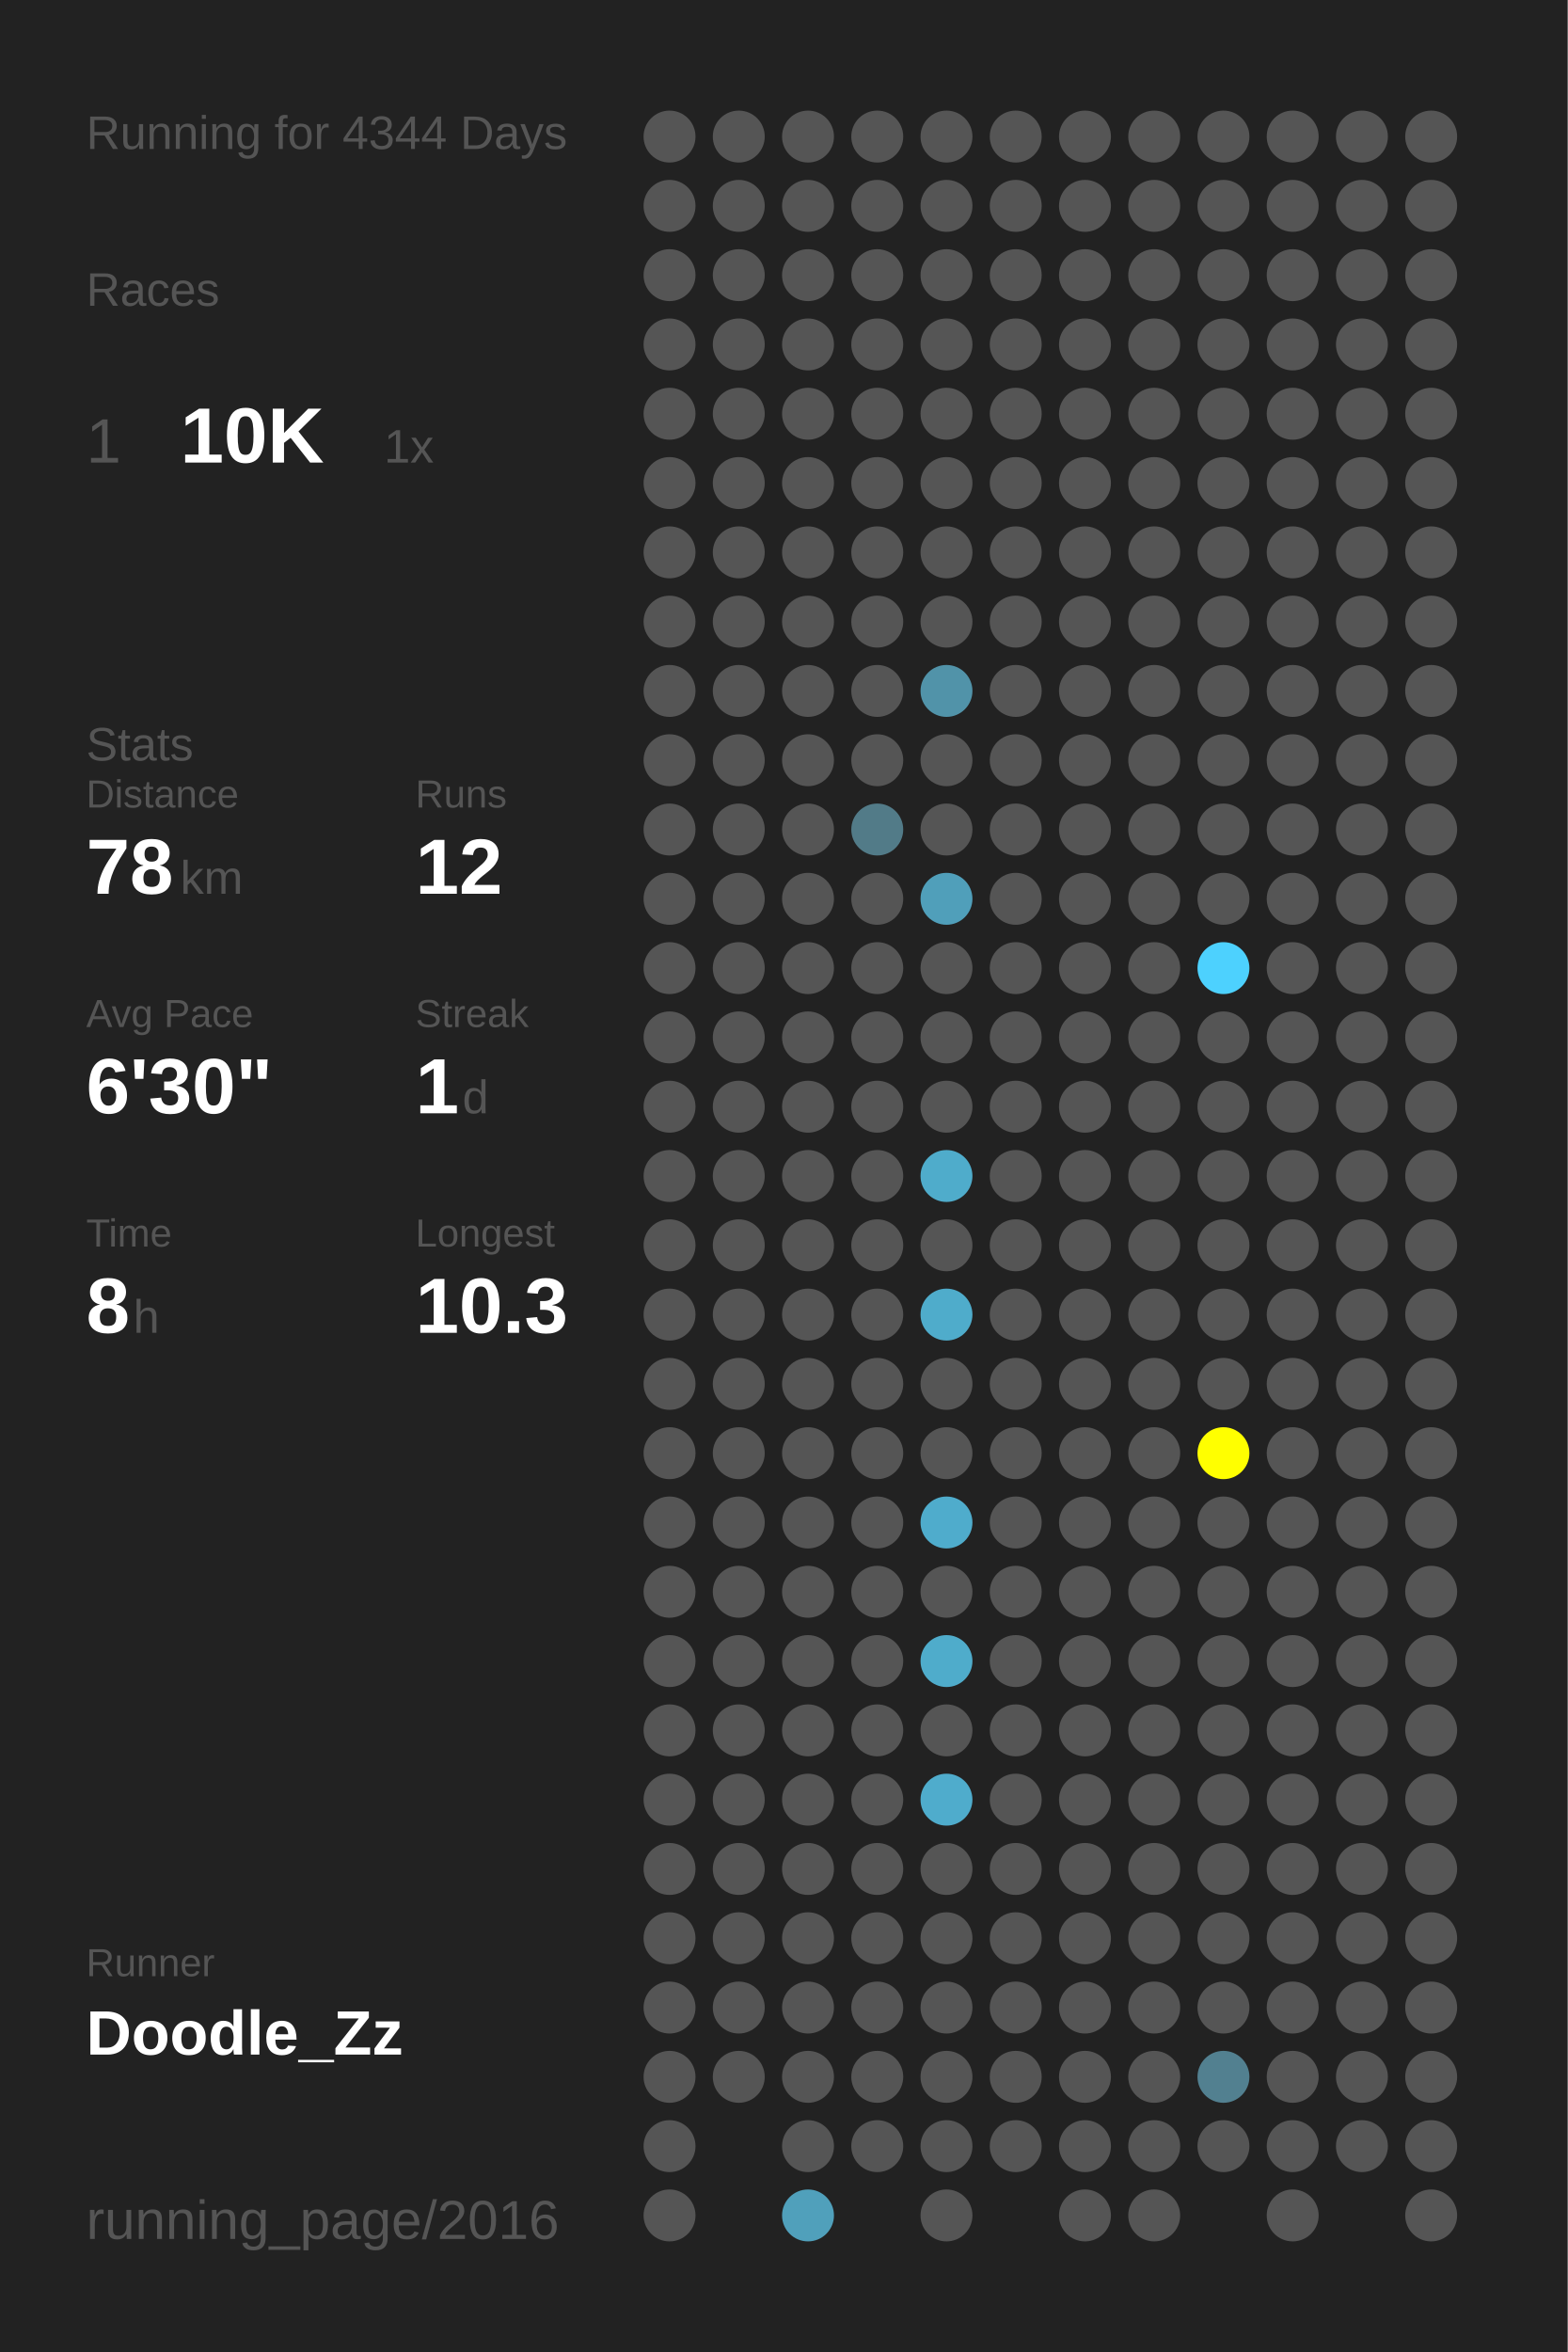
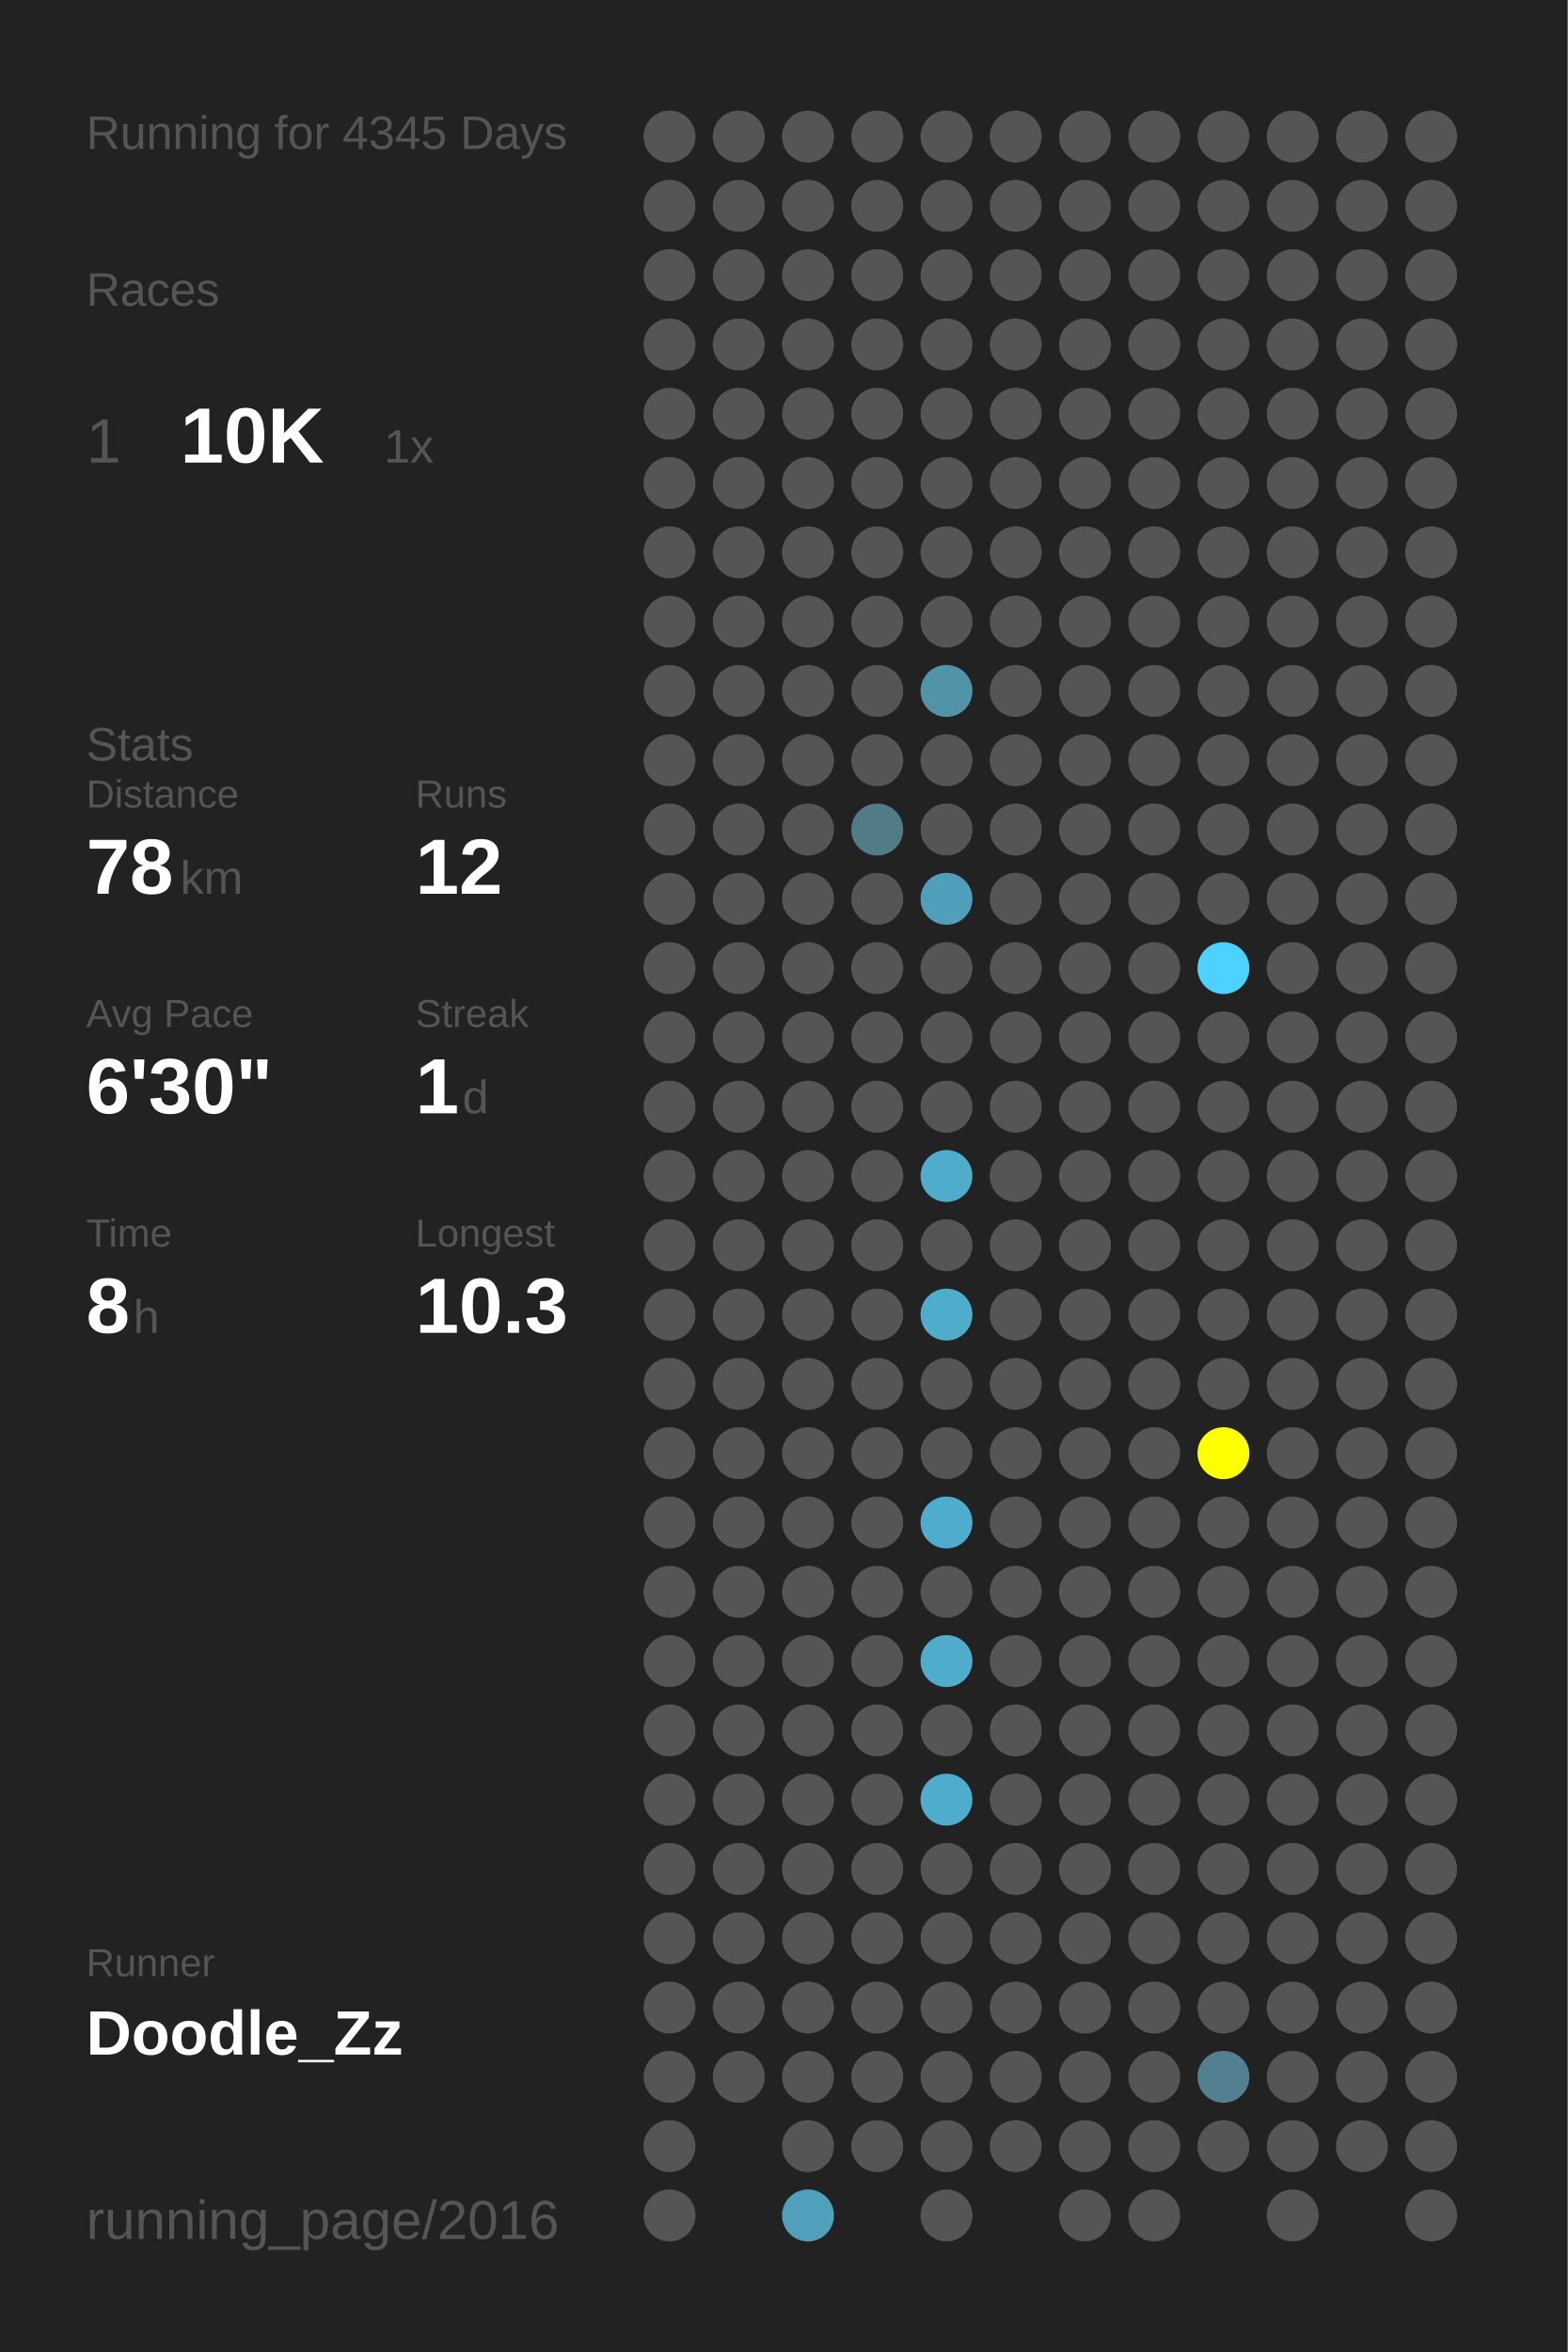
<svg xmlns="http://www.w3.org/2000/svg" baseProfile="full" height="300mm" version="1.1" viewBox="0,0,200,300" width="200mm">
  <defs />
  <rect fill="#222222" height="300" width="200" x="0" y="0" />
-   <text fill="#555555" style="font-size:6px; font-family:Arial;" x="11" y="19">Running for 4344 Days</text>
+   <text fill="#555555" style="font-size:6px; font-family:Arial;" x="11" y="19">Running for 4345 Days</text>
  <text fill="#555555" style="font-size:6px; font-family:Arial;" x="11" y="39">Races</text>
  <text fill="#555555" style="font-size:8px; font-family:Arial;" x="11" y="59">1</text>
  <text fill="#FFFFFF" style="font-size:10px; font-family:Arial; font-weight:bold;" x="23" y="59">10K</text>
  <text fill="#555555" style="font-size:6px; font-family:Arial;" x="49" y="59">1x</text>
  <text fill="#555555" style="font-size:6px; font-family:Arial;" x="11" y="97">Stats</text>
  <text fill="#555555" style="font-size:5px; font-family:Arial;" x="11" y="103">Distance</text>
  <text fill="#FFFFFF" style="font-size:10px; font-family:Arial; font-weight:bold;" x="11" y="114">78</text>
  <text fill="#555555" style="font-size:6px; font-family:Arial;" x="23" y="114">km</text>
  <text fill="#555555" style="font-size:5px; font-family:Arial;" x="53" y="103">Runs</text>
  <text fill="#FFFFFF" style="font-size:10px; font-family:Arial; font-weight:bold;" x="53" y="114">12</text>
  <text fill="#555555" style="font-size:5px; font-family:Arial;" x="11" y="131">Avg Pace</text>
  <text fill="#FFFFFF" style="font-size:10px; font-family:Arial; font-weight:bold;" x="11" y="142">6'30"</text>
  <text fill="#555555" style="font-size:5px; font-family:Arial;" x="53" y="131">Streak</text>
  <text fill="#FFFFFF" style="font-size:10px; font-family:Arial; font-weight:bold;" x="53" y="142">1</text>
  <text fill="#555555" style="font-size:6px; font-family:Arial;" x="59" y="142">d</text>
  <text fill="#555555" style="font-size:5px; font-family:Arial;" x="11" y="159">Time</text>
  <text fill="#FFFFFF" style="font-size:10px; font-family:Arial; font-weight:bold;" x="11" y="170">8</text>
  <text fill="#555555" style="font-size:6px; font-family:Arial;" x="17" y="170">h</text>
  <text fill="#555555" style="font-size:5px; font-family:Arial;" x="53" y="159">Longest</text>
  <text fill="#FFFFFF" style="font-size:10px; font-family:Arial; font-weight:bold;" x="53" y="170">10.3</text>
  <text fill="#555555" style="font-size:5px; font-family:Arial;" x="11" y="252.065">Runner</text>
  <text fill="#FFFFFF" style="font-size:8px; font-family:Arial; font-weight:bold;" x="11" y="262.065">Doodle_Zz</text>
  <text fill="#555555" style="font-size:7px; font-family:Arial;" x="11" y="285.581">running_page/2016</text>
  <circle cx="85.417" cy="17.419" fill="#555555" r="3.312" />
  <circle cx="85.417" cy="26.258" fill="#555555" r="3.312" />
  <circle cx="85.417" cy="35.097" fill="#555555" r="3.312" />
  <circle cx="85.417" cy="43.935" fill="#555555" r="3.312" />
  <circle cx="85.417" cy="52.774" fill="#555555" r="3.312" />
  <circle cx="85.417" cy="61.613" fill="#555555" r="3.312" />
  <circle cx="85.417" cy="70.452" fill="#555555" r="3.312" />
  <circle cx="85.417" cy="79.29" fill="#555555" r="3.312" />
  <circle cx="85.417" cy="88.129" fill="#555555" r="3.312" />
  <circle cx="85.417" cy="96.968" fill="#555555" r="3.312" />
  <circle cx="85.417" cy="105.806" fill="#555555" r="3.312" />
  <circle cx="85.417" cy="114.645" fill="#555555" r="3.312" />
  <circle cx="85.417" cy="123.484" fill="#555555" r="3.312" />
  <circle cx="85.417" cy="132.323" fill="#555555" r="3.312" />
  <circle cx="85.417" cy="141.161" fill="#555555" r="3.312" />
  <circle cx="85.417" cy="150" fill="#555555" r="3.312" />
  <circle cx="85.417" cy="158.839" fill="#555555" r="3.312" />
  <circle cx="85.417" cy="167.677" fill="#555555" r="3.312" />
  <circle cx="85.417" cy="176.516" fill="#555555" r="3.312" />
  <circle cx="85.417" cy="185.355" fill="#555555" r="3.312" />
  <circle cx="85.417" cy="194.194" fill="#555555" r="3.312" />
  <circle cx="85.417" cy="203.032" fill="#555555" r="3.312" />
  <circle cx="85.417" cy="211.871" fill="#555555" r="3.312" />
  <circle cx="85.417" cy="220.71" fill="#555555" r="3.312" />
  <circle cx="85.417" cy="229.548" fill="#555555" r="3.312" />
  <circle cx="85.417" cy="238.387" fill="#555555" r="3.312" />
  <circle cx="85.417" cy="247.226" fill="#555555" r="3.312" />
  <circle cx="85.417" cy="256.065" fill="#555555" r="3.312" />
  <circle cx="85.417" cy="264.903" fill="#555555" r="3.312" />
  <circle cx="85.417" cy="273.742" fill="#555555" r="3.312" />
  <circle cx="85.417" cy="282.581" fill="#555555" r="3.312" />
  <circle cx="94.25" cy="17.419" fill="#555555" r="3.312" />
  <circle cx="94.25" cy="26.258" fill="#555555" r="3.312" />
  <circle cx="94.25" cy="35.097" fill="#555555" r="3.312" />
  <circle cx="94.25" cy="43.935" fill="#555555" r="3.312" />
  <circle cx="94.25" cy="52.774" fill="#555555" r="3.312" />
  <circle cx="94.25" cy="61.613" fill="#555555" r="3.312" />
  <circle cx="94.25" cy="70.452" fill="#555555" r="3.312" />
  <circle cx="94.25" cy="79.29" fill="#555555" r="3.312" />
  <circle cx="94.25" cy="88.129" fill="#555555" r="3.312" />
  <circle cx="94.25" cy="96.968" fill="#555555" r="3.312" />
  <circle cx="94.25" cy="105.806" fill="#555555" r="3.312" />
  <circle cx="94.25" cy="114.645" fill="#555555" r="3.312" />
  <circle cx="94.25" cy="123.484" fill="#555555" r="3.312" />
  <circle cx="94.25" cy="132.323" fill="#555555" r="3.312" />
  <circle cx="94.25" cy="141.161" fill="#555555" r="3.312" />
  <circle cx="94.25" cy="150" fill="#555555" r="3.312" />
  <circle cx="94.25" cy="158.839" fill="#555555" r="3.312" />
  <circle cx="94.25" cy="167.677" fill="#555555" r="3.312" />
  <circle cx="94.25" cy="176.516" fill="#555555" r="3.312" />
  <circle cx="94.25" cy="185.355" fill="#555555" r="3.312" />
  <circle cx="94.25" cy="194.194" fill="#555555" r="3.312" />
  <circle cx="94.25" cy="203.032" fill="#555555" r="3.312" />
  <circle cx="94.25" cy="211.871" fill="#555555" r="3.312" />
  <circle cx="94.25" cy="220.71" fill="#555555" r="3.312" />
  <circle cx="94.25" cy="229.548" fill="#555555" r="3.312" />
  <circle cx="94.25" cy="238.387" fill="#555555" r="3.312" />
  <circle cx="94.25" cy="247.226" fill="#555555" r="3.312" />
  <circle cx="94.25" cy="256.065" fill="#555555" r="3.312" />
  <circle cx="94.25" cy="264.903" fill="#555555" r="3.312" />
  <circle cx="103.083" cy="17.419" fill="#555555" r="3.312" />
  <circle cx="103.083" cy="26.258" fill="#555555" r="3.312" />
  <circle cx="103.083" cy="35.097" fill="#555555" r="3.312" />
  <circle cx="103.083" cy="43.935" fill="#555555" r="3.312" />
  <circle cx="103.083" cy="52.774" fill="#555555" r="3.312" />
  <circle cx="103.083" cy="61.613" fill="#555555" r="3.312" />
  <circle cx="103.083" cy="70.452" fill="#555555" r="3.312" />
  <circle cx="103.083" cy="79.29" fill="#555555" r="3.312" />
  <circle cx="103.083" cy="88.129" fill="#555555" r="3.312" />
  <circle cx="103.083" cy="96.968" fill="#555555" r="3.312" />
  <circle cx="103.083" cy="105.806" fill="#555555" r="3.312" />
  <circle cx="103.083" cy="114.645" fill="#555555" r="3.312" />
  <circle cx="103.083" cy="123.484" fill="#555555" r="3.312" />
  <circle cx="103.083" cy="132.323" fill="#555555" r="3.312" />
  <circle cx="103.083" cy="141.161" fill="#555555" r="3.312" />
  <circle cx="103.083" cy="150" fill="#555555" r="3.312" />
  <circle cx="103.083" cy="158.839" fill="#555555" r="3.312" />
  <circle cx="103.083" cy="167.677" fill="#555555" r="3.312" />
  <circle cx="103.083" cy="176.516" fill="#555555" r="3.312" />
  <circle cx="103.083" cy="185.355" fill="#555555" r="3.312" />
  <circle cx="103.083" cy="194.194" fill="#555555" r="3.312" />
  <circle cx="103.083" cy="203.032" fill="#555555" r="3.312" />
  <circle cx="103.083" cy="211.871" fill="#555555" r="3.312" />
  <circle cx="103.083" cy="220.71" fill="#555555" r="3.312" />
  <circle cx="103.083" cy="229.548" fill="#555555" r="3.312" />
  <circle cx="103.083" cy="238.387" fill="#555555" r="3.312" />
  <circle cx="103.083" cy="247.226" fill="#555555" r="3.312" />
  <circle cx="103.083" cy="256.065" fill="#555555" r="3.312" />
  <circle cx="103.083" cy="264.903" fill="#555555" r="3.312" />
  <circle cx="103.083" cy="273.742" fill="#555555" r="3.312" />
  <circle cx="103.083" cy="282.581" fill="#50a0bb" r="3.312" />
  <circle cx="111.917" cy="17.419" fill="#555555" r="3.312" />
  <circle cx="111.917" cy="26.258" fill="#555555" r="3.312" />
  <circle cx="111.917" cy="35.097" fill="#555555" r="3.312" />
  <circle cx="111.917" cy="43.935" fill="#555555" r="3.312" />
  <circle cx="111.917" cy="52.774" fill="#555555" r="3.312" />
  <circle cx="111.917" cy="61.613" fill="#555555" r="3.312" />
  <circle cx="111.917" cy="70.452" fill="#555555" r="3.312" />
  <circle cx="111.917" cy="79.29" fill="#555555" r="3.312" />
  <circle cx="111.917" cy="88.129" fill="#555555" r="3.312" />
  <circle cx="111.917" cy="96.968" fill="#555555" r="3.312" />
  <circle cx="111.917" cy="105.806" fill="#527b88" r="3.312" />
  <circle cx="111.917" cy="114.645" fill="#555555" r="3.312" />
  <circle cx="111.917" cy="123.484" fill="#555555" r="3.312" />
  <circle cx="111.917" cy="132.323" fill="#555555" r="3.312" />
  <circle cx="111.917" cy="141.161" fill="#555555" r="3.312" />
  <circle cx="111.917" cy="150" fill="#555555" r="3.312" />
  <circle cx="111.917" cy="158.839" fill="#555555" r="3.312" />
  <circle cx="111.917" cy="167.677" fill="#555555" r="3.312" />
  <circle cx="111.917" cy="176.516" fill="#555555" r="3.312" />
  <circle cx="111.917" cy="185.355" fill="#555555" r="3.312" />
  <circle cx="111.917" cy="194.194" fill="#555555" r="3.312" />
  <circle cx="111.917" cy="203.032" fill="#555555" r="3.312" />
  <circle cx="111.917" cy="211.871" fill="#555555" r="3.312" />
  <circle cx="111.917" cy="220.71" fill="#555555" r="3.312" />
  <circle cx="111.917" cy="229.548" fill="#555555" r="3.312" />
  <circle cx="111.917" cy="238.387" fill="#555555" r="3.312" />
  <circle cx="111.917" cy="247.226" fill="#555555" r="3.312" />
  <circle cx="111.917" cy="256.065" fill="#555555" r="3.312" />
  <circle cx="111.917" cy="264.903" fill="#555555" r="3.312" />
  <circle cx="111.917" cy="273.742" fill="#555555" r="3.312" />
  <circle cx="120.75" cy="17.419" fill="#555555" r="3.312" />
  <circle cx="120.75" cy="26.258" fill="#555555" r="3.312" />
  <circle cx="120.75" cy="35.097" fill="#555555" r="3.312" />
  <circle cx="120.75" cy="43.935" fill="#555555" r="3.312" />
  <circle cx="120.75" cy="52.774" fill="#555555" r="3.312" />
  <circle cx="120.75" cy="61.613" fill="#555555" r="3.312" />
  <circle cx="120.75" cy="70.452" fill="#555555" r="3.312" />
  <circle cx="120.75" cy="79.29" fill="#555555" r="3.312" />
  <circle cx="120.75" cy="88.129" fill="#5193a9" r="3.312" />
  <circle cx="120.75" cy="96.968" fill="#555555" r="3.312" />
  <circle cx="120.75" cy="105.806" fill="#555555" r="3.312" />
  <circle cx="120.75" cy="114.645" fill="#509fba" r="3.312" />
  <circle cx="120.75" cy="123.484" fill="#555555" r="3.312" />
  <circle cx="120.75" cy="132.323" fill="#555555" r="3.312" />
  <circle cx="120.75" cy="141.161" fill="#555555" r="3.312" />
  <circle cx="120.75" cy="150" fill="#4faccb" r="3.312" />
  <circle cx="120.75" cy="158.839" fill="#555555" r="3.312" />
  <circle cx="120.75" cy="167.677" fill="#4faccb" r="3.312" />
  <circle cx="120.75" cy="176.516" fill="#555555" r="3.312" />
  <circle cx="120.75" cy="185.355" fill="#555555" r="3.312" />
  <circle cx="120.75" cy="194.194" fill="#4faccc" r="3.312" />
  <circle cx="120.75" cy="203.032" fill="#555555" r="3.312" />
  <circle cx="120.75" cy="211.871" fill="#4faccb" r="3.312" />
  <circle cx="120.75" cy="220.71" fill="#555555" r="3.312" />
  <circle cx="120.75" cy="229.548" fill="#4faccc" r="3.312" />
  <circle cx="120.75" cy="238.387" fill="#555555" r="3.312" />
  <circle cx="120.75" cy="247.226" fill="#555555" r="3.312" />
  <circle cx="120.75" cy="256.065" fill="#555555" r="3.312" />
  <circle cx="120.75" cy="264.903" fill="#555555" r="3.312" />
  <circle cx="120.75" cy="273.742" fill="#555555" r="3.312" />
  <circle cx="120.75" cy="282.581" fill="#555555" r="3.312" />
  <circle cx="129.583" cy="17.419" fill="#555555" r="3.312" />
  <circle cx="129.583" cy="26.258" fill="#555555" r="3.312" />
  <circle cx="129.583" cy="35.097" fill="#555555" r="3.312" />
  <circle cx="129.583" cy="43.935" fill="#555555" r="3.312" />
  <circle cx="129.583" cy="52.774" fill="#555555" r="3.312" />
  <circle cx="129.583" cy="61.613" fill="#555555" r="3.312" />
  <circle cx="129.583" cy="70.452" fill="#555555" r="3.312" />
  <circle cx="129.583" cy="79.29" fill="#555555" r="3.312" />
  <circle cx="129.583" cy="88.129" fill="#555555" r="3.312" />
  <circle cx="129.583" cy="96.968" fill="#555555" r="3.312" />
  <circle cx="129.583" cy="105.806" fill="#555555" r="3.312" />
  <circle cx="129.583" cy="114.645" fill="#555555" r="3.312" />
  <circle cx="129.583" cy="123.484" fill="#555555" r="3.312" />
  <circle cx="129.583" cy="132.323" fill="#555555" r="3.312" />
  <circle cx="129.583" cy="141.161" fill="#555555" r="3.312" />
  <circle cx="129.583" cy="150" fill="#555555" r="3.312" />
  <circle cx="129.583" cy="158.839" fill="#555555" r="3.312" />
  <circle cx="129.583" cy="167.677" fill="#555555" r="3.312" />
  <circle cx="129.583" cy="176.516" fill="#555555" r="3.312" />
  <circle cx="129.583" cy="185.355" fill="#555555" r="3.312" />
  <circle cx="129.583" cy="194.194" fill="#555555" r="3.312" />
  <circle cx="129.583" cy="203.032" fill="#555555" r="3.312" />
  <circle cx="129.583" cy="211.871" fill="#555555" r="3.312" />
  <circle cx="129.583" cy="220.71" fill="#555555" r="3.312" />
  <circle cx="129.583" cy="229.548" fill="#555555" r="3.312" />
  <circle cx="129.583" cy="238.387" fill="#555555" r="3.312" />
  <circle cx="129.583" cy="247.226" fill="#555555" r="3.312" />
  <circle cx="129.583" cy="256.065" fill="#555555" r="3.312" />
  <circle cx="129.583" cy="264.903" fill="#555555" r="3.312" />
  <circle cx="129.583" cy="273.742" fill="#555555" r="3.312" />
  <circle cx="138.417" cy="17.419" fill="#555555" r="3.312" />
  <circle cx="138.417" cy="26.258" fill="#555555" r="3.312" />
  <circle cx="138.417" cy="35.097" fill="#555555" r="3.312" />
  <circle cx="138.417" cy="43.935" fill="#555555" r="3.312" />
  <circle cx="138.417" cy="52.774" fill="#555555" r="3.312" />
  <circle cx="138.417" cy="61.613" fill="#555555" r="3.312" />
  <circle cx="138.417" cy="70.452" fill="#555555" r="3.312" />
  <circle cx="138.417" cy="79.29" fill="#555555" r="3.312" />
  <circle cx="138.417" cy="88.129" fill="#555555" r="3.312" />
  <circle cx="138.417" cy="96.968" fill="#555555" r="3.312" />
  <circle cx="138.417" cy="105.806" fill="#555555" r="3.312" />
  <circle cx="138.417" cy="114.645" fill="#555555" r="3.312" />
  <circle cx="138.417" cy="123.484" fill="#555555" r="3.312" />
  <circle cx="138.417" cy="132.323" fill="#555555" r="3.312" />
  <circle cx="138.417" cy="141.161" fill="#555555" r="3.312" />
  <circle cx="138.417" cy="150" fill="#555555" r="3.312" />
  <circle cx="138.417" cy="158.839" fill="#555555" r="3.312" />
  <circle cx="138.417" cy="167.677" fill="#555555" r="3.312" />
  <circle cx="138.417" cy="176.516" fill="#555555" r="3.312" />
  <circle cx="138.417" cy="185.355" fill="#555555" r="3.312" />
  <circle cx="138.417" cy="194.194" fill="#555555" r="3.312" />
  <circle cx="138.417" cy="203.032" fill="#555555" r="3.312" />
  <circle cx="138.417" cy="211.871" fill="#555555" r="3.312" />
  <circle cx="138.417" cy="220.71" fill="#555555" r="3.312" />
  <circle cx="138.417" cy="229.548" fill="#555555" r="3.312" />
  <circle cx="138.417" cy="238.387" fill="#555555" r="3.312" />
  <circle cx="138.417" cy="247.226" fill="#555555" r="3.312" />
  <circle cx="138.417" cy="256.065" fill="#555555" r="3.312" />
  <circle cx="138.417" cy="264.903" fill="#555555" r="3.312" />
  <circle cx="138.417" cy="273.742" fill="#555555" r="3.312" />
  <circle cx="138.417" cy="282.581" fill="#555555" r="3.312" />
  <circle cx="147.25" cy="17.419" fill="#555555" r="3.312" />
  <circle cx="147.25" cy="26.258" fill="#555555" r="3.312" />
  <circle cx="147.25" cy="35.097" fill="#555555" r="3.312" />
  <circle cx="147.25" cy="43.935" fill="#555555" r="3.312" />
  <circle cx="147.25" cy="52.774" fill="#555555" r="3.312" />
  <circle cx="147.25" cy="61.613" fill="#555555" r="3.312" />
  <circle cx="147.25" cy="70.452" fill="#555555" r="3.312" />
  <circle cx="147.25" cy="79.29" fill="#555555" r="3.312" />
  <circle cx="147.25" cy="88.129" fill="#555555" r="3.312" />
  <circle cx="147.25" cy="96.968" fill="#555555" r="3.312" />
  <circle cx="147.25" cy="105.806" fill="#555555" r="3.312" />
  <circle cx="147.25" cy="114.645" fill="#555555" r="3.312" />
  <circle cx="147.25" cy="123.484" fill="#555555" r="3.312" />
  <circle cx="147.25" cy="132.323" fill="#555555" r="3.312" />
  <circle cx="147.25" cy="141.161" fill="#555555" r="3.312" />
  <circle cx="147.25" cy="150" fill="#555555" r="3.312" />
  <circle cx="147.25" cy="158.839" fill="#555555" r="3.312" />
  <circle cx="147.25" cy="167.677" fill="#555555" r="3.312" />
  <circle cx="147.25" cy="176.516" fill="#555555" r="3.312" />
  <circle cx="147.25" cy="185.355" fill="#555555" r="3.312" />
  <circle cx="147.25" cy="194.194" fill="#555555" r="3.312" />
  <circle cx="147.25" cy="203.032" fill="#555555" r="3.312" />
  <circle cx="147.25" cy="211.871" fill="#555555" r="3.312" />
  <circle cx="147.25" cy="220.71" fill="#555555" r="3.312" />
  <circle cx="147.25" cy="229.548" fill="#555555" r="3.312" />
  <circle cx="147.25" cy="238.387" fill="#555555" r="3.312" />
  <circle cx="147.25" cy="247.226" fill="#555555" r="3.312" />
  <circle cx="147.25" cy="256.065" fill="#555555" r="3.312" />
  <circle cx="147.25" cy="264.903" fill="#555555" r="3.312" />
  <circle cx="147.25" cy="273.742" fill="#555555" r="3.312" />
  <circle cx="147.25" cy="282.581" fill="#555555" r="3.312" />
  <circle cx="156.083" cy="17.419" fill="#555555" r="3.312" />
  <circle cx="156.083" cy="26.258" fill="#555555" r="3.312" />
  <circle cx="156.083" cy="35.097" fill="#555555" r="3.312" />
  <circle cx="156.083" cy="43.935" fill="#555555" r="3.312" />
  <circle cx="156.083" cy="52.774" fill="#555555" r="3.312" />
  <circle cx="156.083" cy="61.613" fill="#555555" r="3.312" />
  <circle cx="156.083" cy="70.452" fill="#555555" r="3.312" />
  <circle cx="156.083" cy="79.29" fill="#555555" r="3.312" />
  <circle cx="156.083" cy="88.129" fill="#555555" r="3.312" />
  <circle cx="156.083" cy="96.968" fill="#555555" r="3.312" />
  <circle cx="156.083" cy="105.806" fill="#555555" r="3.312" />
  <circle cx="156.083" cy="114.645" fill="#555555" r="3.312" />
  <circle cx="156.083" cy="123.484" fill="#4dd1fe" r="3.312" />
  <circle cx="156.083" cy="132.323" fill="#555555" r="3.312" />
  <circle cx="156.083" cy="141.161" fill="#555555" r="3.312" />
  <circle cx="156.083" cy="150" fill="#555555" r="3.312" />
  <circle cx="156.083" cy="158.839" fill="#555555" r="3.312" />
  <circle cx="156.083" cy="167.677" fill="#555555" r="3.312" />
  <circle cx="156.083" cy="176.516" fill="#555555" r="3.312" />
  <circle cx="156.083" cy="185.355" fill="#FFFF00" r="3.312" />
  <circle cx="156.083" cy="194.194" fill="#555555" r="3.312" />
  <circle cx="156.083" cy="203.032" fill="#555555" r="3.312" />
  <circle cx="156.083" cy="211.871" fill="#555555" r="3.312" />
  <circle cx="156.083" cy="220.71" fill="#555555" r="3.312" />
  <circle cx="156.083" cy="229.548" fill="#555555" r="3.312" />
  <circle cx="156.083" cy="238.387" fill="#555555" r="3.312" />
  <circle cx="156.083" cy="247.226" fill="#555555" r="3.312" />
  <circle cx="156.083" cy="256.065" fill="#555555" r="3.312" />
  <circle cx="156.083" cy="264.903" fill="#528090" r="3.312" />
  <circle cx="156.083" cy="273.742" fill="#555555" r="3.312" />
  <circle cx="164.917" cy="17.419" fill="#555555" r="3.312" />
  <circle cx="164.917" cy="26.258" fill="#555555" r="3.312" />
  <circle cx="164.917" cy="35.097" fill="#555555" r="3.312" />
  <circle cx="164.917" cy="43.935" fill="#555555" r="3.312" />
  <circle cx="164.917" cy="52.774" fill="#555555" r="3.312" />
  <circle cx="164.917" cy="61.613" fill="#555555" r="3.312" />
  <circle cx="164.917" cy="70.452" fill="#555555" r="3.312" />
  <circle cx="164.917" cy="79.29" fill="#555555" r="3.312" />
  <circle cx="164.917" cy="88.129" fill="#555555" r="3.312" />
  <circle cx="164.917" cy="96.968" fill="#555555" r="3.312" />
  <circle cx="164.917" cy="105.806" fill="#555555" r="3.312" />
  <circle cx="164.917" cy="114.645" fill="#555555" r="3.312" />
  <circle cx="164.917" cy="123.484" fill="#555555" r="3.312" />
  <circle cx="164.917" cy="132.323" fill="#555555" r="3.312" />
  <circle cx="164.917" cy="141.161" fill="#555555" r="3.312" />
  <circle cx="164.917" cy="150" fill="#555555" r="3.312" />
  <circle cx="164.917" cy="158.839" fill="#555555" r="3.312" />
  <circle cx="164.917" cy="167.677" fill="#555555" r="3.312" />
  <circle cx="164.917" cy="176.516" fill="#555555" r="3.312" />
  <circle cx="164.917" cy="185.355" fill="#555555" r="3.312" />
  <circle cx="164.917" cy="194.194" fill="#555555" r="3.312" />
  <circle cx="164.917" cy="203.032" fill="#555555" r="3.312" />
  <circle cx="164.917" cy="211.871" fill="#555555" r="3.312" />
  <circle cx="164.917" cy="220.71" fill="#555555" r="3.312" />
  <circle cx="164.917" cy="229.548" fill="#555555" r="3.312" />
  <circle cx="164.917" cy="238.387" fill="#555555" r="3.312" />
  <circle cx="164.917" cy="247.226" fill="#555555" r="3.312" />
  <circle cx="164.917" cy="256.065" fill="#555555" r="3.312" />
  <circle cx="164.917" cy="264.903" fill="#555555" r="3.312" />
  <circle cx="164.917" cy="273.742" fill="#555555" r="3.312" />
  <circle cx="164.917" cy="282.581" fill="#555555" r="3.312" />
  <circle cx="173.75" cy="17.419" fill="#555555" r="3.312" />
  <circle cx="173.75" cy="26.258" fill="#555555" r="3.312" />
  <circle cx="173.75" cy="35.097" fill="#555555" r="3.312" />
  <circle cx="173.75" cy="43.935" fill="#555555" r="3.312" />
  <circle cx="173.75" cy="52.774" fill="#555555" r="3.312" />
  <circle cx="173.75" cy="61.613" fill="#555555" r="3.312" />
  <circle cx="173.75" cy="70.452" fill="#555555" r="3.312" />
  <circle cx="173.75" cy="79.29" fill="#555555" r="3.312" />
  <circle cx="173.75" cy="88.129" fill="#555555" r="3.312" />
  <circle cx="173.75" cy="96.968" fill="#555555" r="3.312" />
  <circle cx="173.75" cy="105.806" fill="#555555" r="3.312" />
  <circle cx="173.75" cy="114.645" fill="#555555" r="3.312" />
  <circle cx="173.75" cy="123.484" fill="#555555" r="3.312" />
  <circle cx="173.75" cy="132.323" fill="#555555" r="3.312" />
  <circle cx="173.75" cy="141.161" fill="#555555" r="3.312" />
  <circle cx="173.75" cy="150" fill="#555555" r="3.312" />
  <circle cx="173.75" cy="158.839" fill="#555555" r="3.312" />
  <circle cx="173.75" cy="167.677" fill="#555555" r="3.312" />
  <circle cx="173.75" cy="176.516" fill="#555555" r="3.312" />
  <circle cx="173.75" cy="185.355" fill="#555555" r="3.312" />
  <circle cx="173.75" cy="194.194" fill="#555555" r="3.312" />
  <circle cx="173.75" cy="203.032" fill="#555555" r="3.312" />
  <circle cx="173.75" cy="211.871" fill="#555555" r="3.312" />
  <circle cx="173.75" cy="220.71" fill="#555555" r="3.312" />
  <circle cx="173.75" cy="229.548" fill="#555555" r="3.312" />
  <circle cx="173.75" cy="238.387" fill="#555555" r="3.312" />
  <circle cx="173.75" cy="247.226" fill="#555555" r="3.312" />
  <circle cx="173.75" cy="256.065" fill="#555555" r="3.312" />
  <circle cx="173.75" cy="264.903" fill="#555555" r="3.312" />
  <circle cx="173.75" cy="273.742" fill="#555555" r="3.312" />
  <circle cx="182.583" cy="17.419" fill="#555555" r="3.312" />
  <circle cx="182.583" cy="26.258" fill="#555555" r="3.312" />
  <circle cx="182.583" cy="35.097" fill="#555555" r="3.312" />
  <circle cx="182.583" cy="43.935" fill="#555555" r="3.312" />
  <circle cx="182.583" cy="52.774" fill="#555555" r="3.312" />
  <circle cx="182.583" cy="61.613" fill="#555555" r="3.312" />
  <circle cx="182.583" cy="70.452" fill="#555555" r="3.312" />
  <circle cx="182.583" cy="79.29" fill="#555555" r="3.312" />
  <circle cx="182.583" cy="88.129" fill="#555555" r="3.312" />
  <circle cx="182.583" cy="96.968" fill="#555555" r="3.312" />
  <circle cx="182.583" cy="105.806" fill="#555555" r="3.312" />
  <circle cx="182.583" cy="114.645" fill="#555555" r="3.312" />
  <circle cx="182.583" cy="123.484" fill="#555555" r="3.312" />
  <circle cx="182.583" cy="132.323" fill="#555555" r="3.312" />
  <circle cx="182.583" cy="141.161" fill="#555555" r="3.312" />
  <circle cx="182.583" cy="150" fill="#555555" r="3.312" />
  <circle cx="182.583" cy="158.839" fill="#555555" r="3.312" />
  <circle cx="182.583" cy="167.677" fill="#555555" r="3.312" />
  <circle cx="182.583" cy="176.516" fill="#555555" r="3.312" />
  <circle cx="182.583" cy="185.355" fill="#555555" r="3.312" />
  <circle cx="182.583" cy="194.194" fill="#555555" r="3.312" />
  <circle cx="182.583" cy="203.032" fill="#555555" r="3.312" />
  <circle cx="182.583" cy="211.871" fill="#555555" r="3.312" />
  <circle cx="182.583" cy="220.71" fill="#555555" r="3.312" />
  <circle cx="182.583" cy="229.548" fill="#555555" r="3.312" />
  <circle cx="182.583" cy="238.387" fill="#555555" r="3.312" />
  <circle cx="182.583" cy="247.226" fill="#555555" r="3.312" />
  <circle cx="182.583" cy="256.065" fill="#555555" r="3.312" />
  <circle cx="182.583" cy="264.903" fill="#555555" r="3.312" />
  <circle cx="182.583" cy="273.742" fill="#555555" r="3.312" />
  <circle cx="182.583" cy="282.581" fill="#555555" r="3.312" />
</svg>
